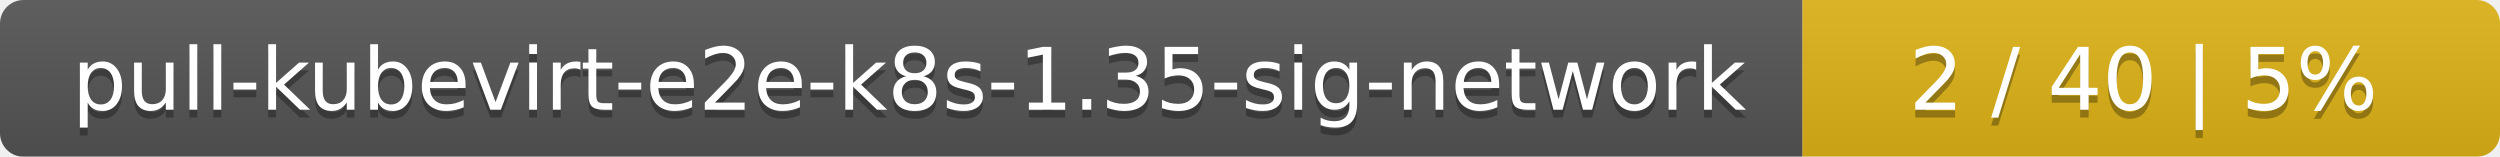
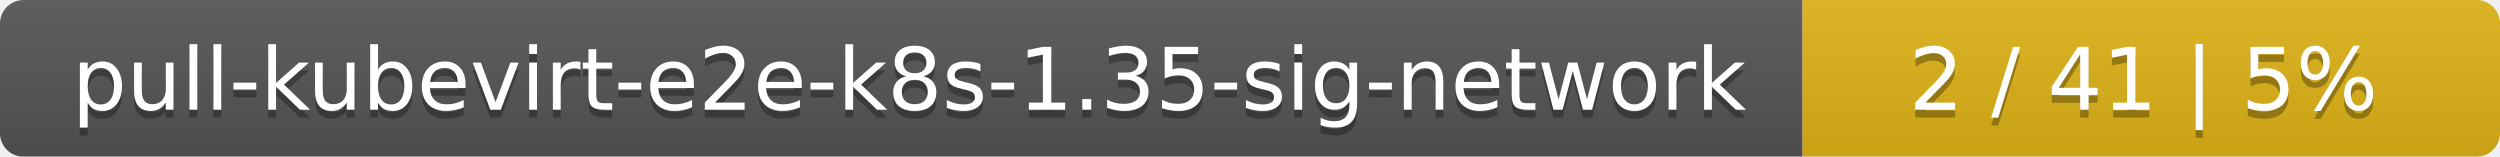
<svg xmlns="http://www.w3.org/2000/svg" width="319" height="20">
  <linearGradient id="smooth" x2="0" y2="100%">
    <stop offset="0" stop-color="#bbb" stop-opacity=".1" />
    <stop offset="1" stop-opacity=".1" />
  </linearGradient>
  <mask id="round">
    <rect width="319" height="20" rx="3" fill="#fff" />
  </mask>
  <g mask="url(#round)">
    <rect width="230" height="20" fill="#555" />
    <rect x="230" width="89" height="20" fill="#dfb317" />
    <rect width="319" height="20" fill="url(#smooth)" />
  </g>
  <g fill="#fff" text-anchor="middle" font-family="DejaVu Sans,Verdana,Geneva,sans-serif" font-size="11">
    <text x="116" y="15" fill="#010101" fill-opacity=".3">pull-kubevirt-e2e-k8s-1.35-sig-network</text>
    <text x="116" y="14">pull-kubevirt-e2e-k8s-1.35-sig-network</text>
-     <text x="273.5" y="15" fill="#010101" fill-opacity=".3">2 / 40    |    5%</text>
-     <text x="273.5" y="14">2 / 40    |    5%</text>
+     <text x="273.5" y="15" fill="#010101" fill-opacity=".3">2 / 41    |    5%</text>
+     <text x="273.5" y="14">2 / 41    |    5%</text>
  </g>
</svg>
